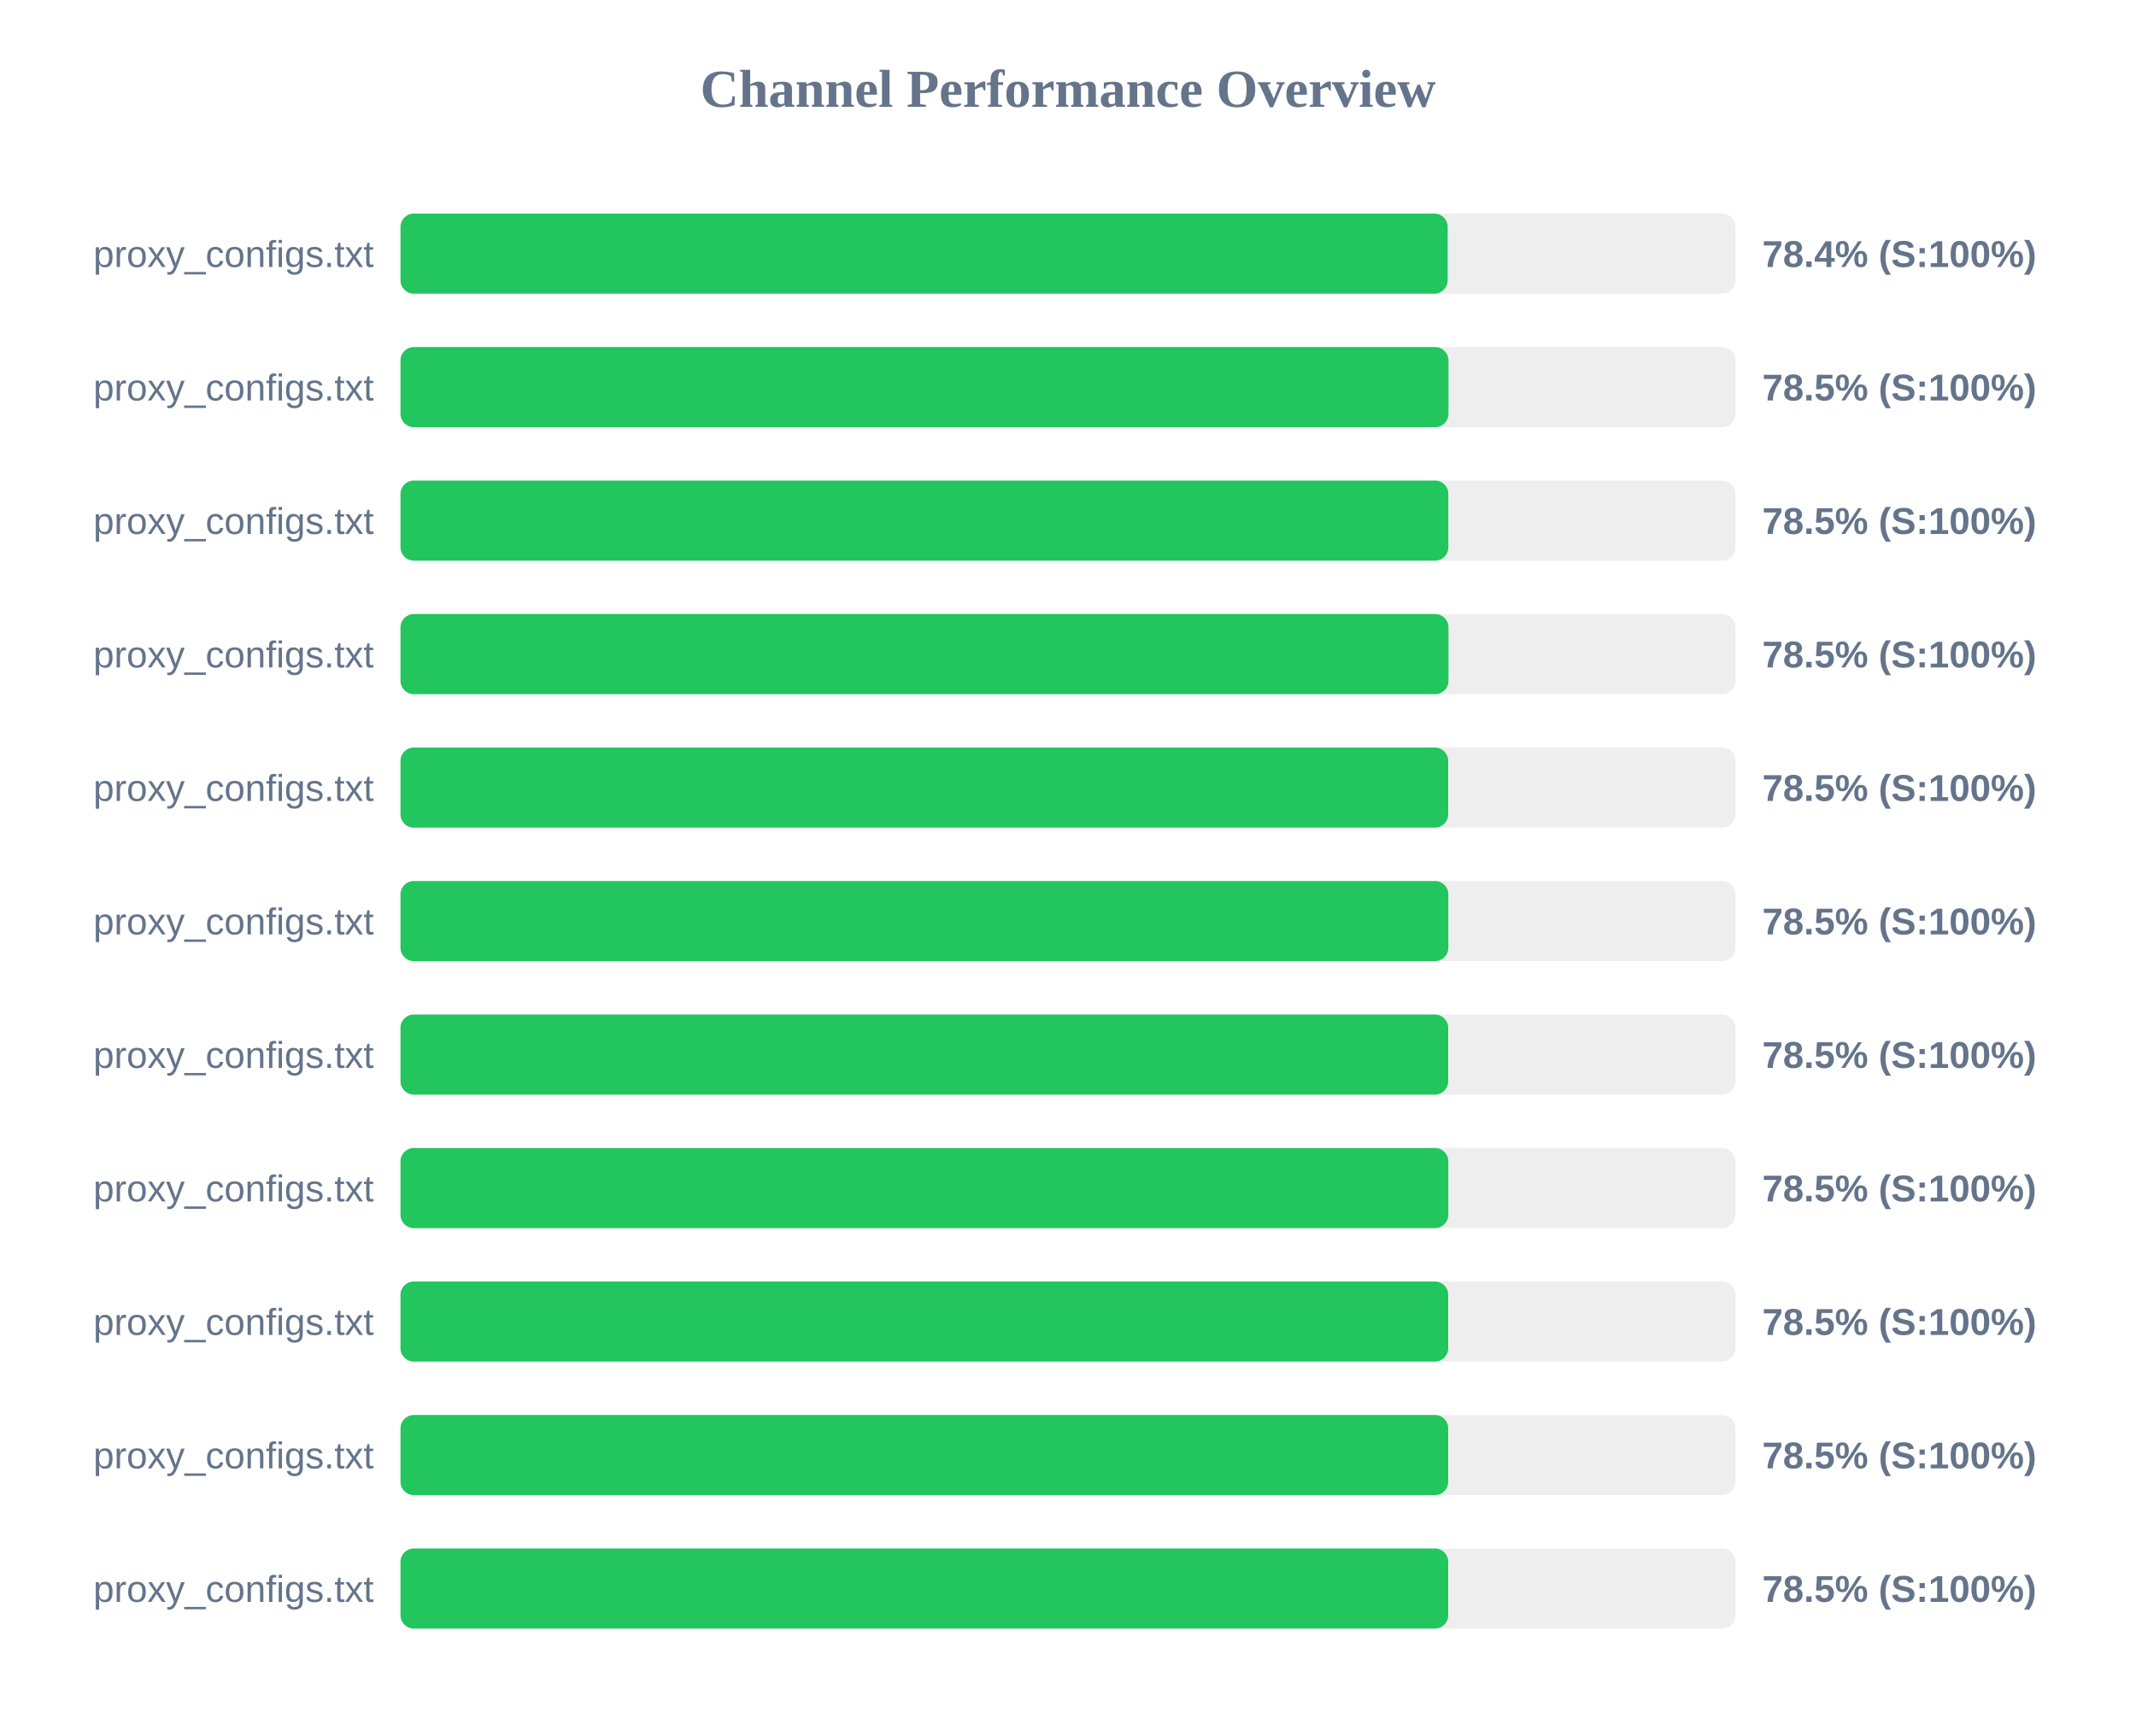
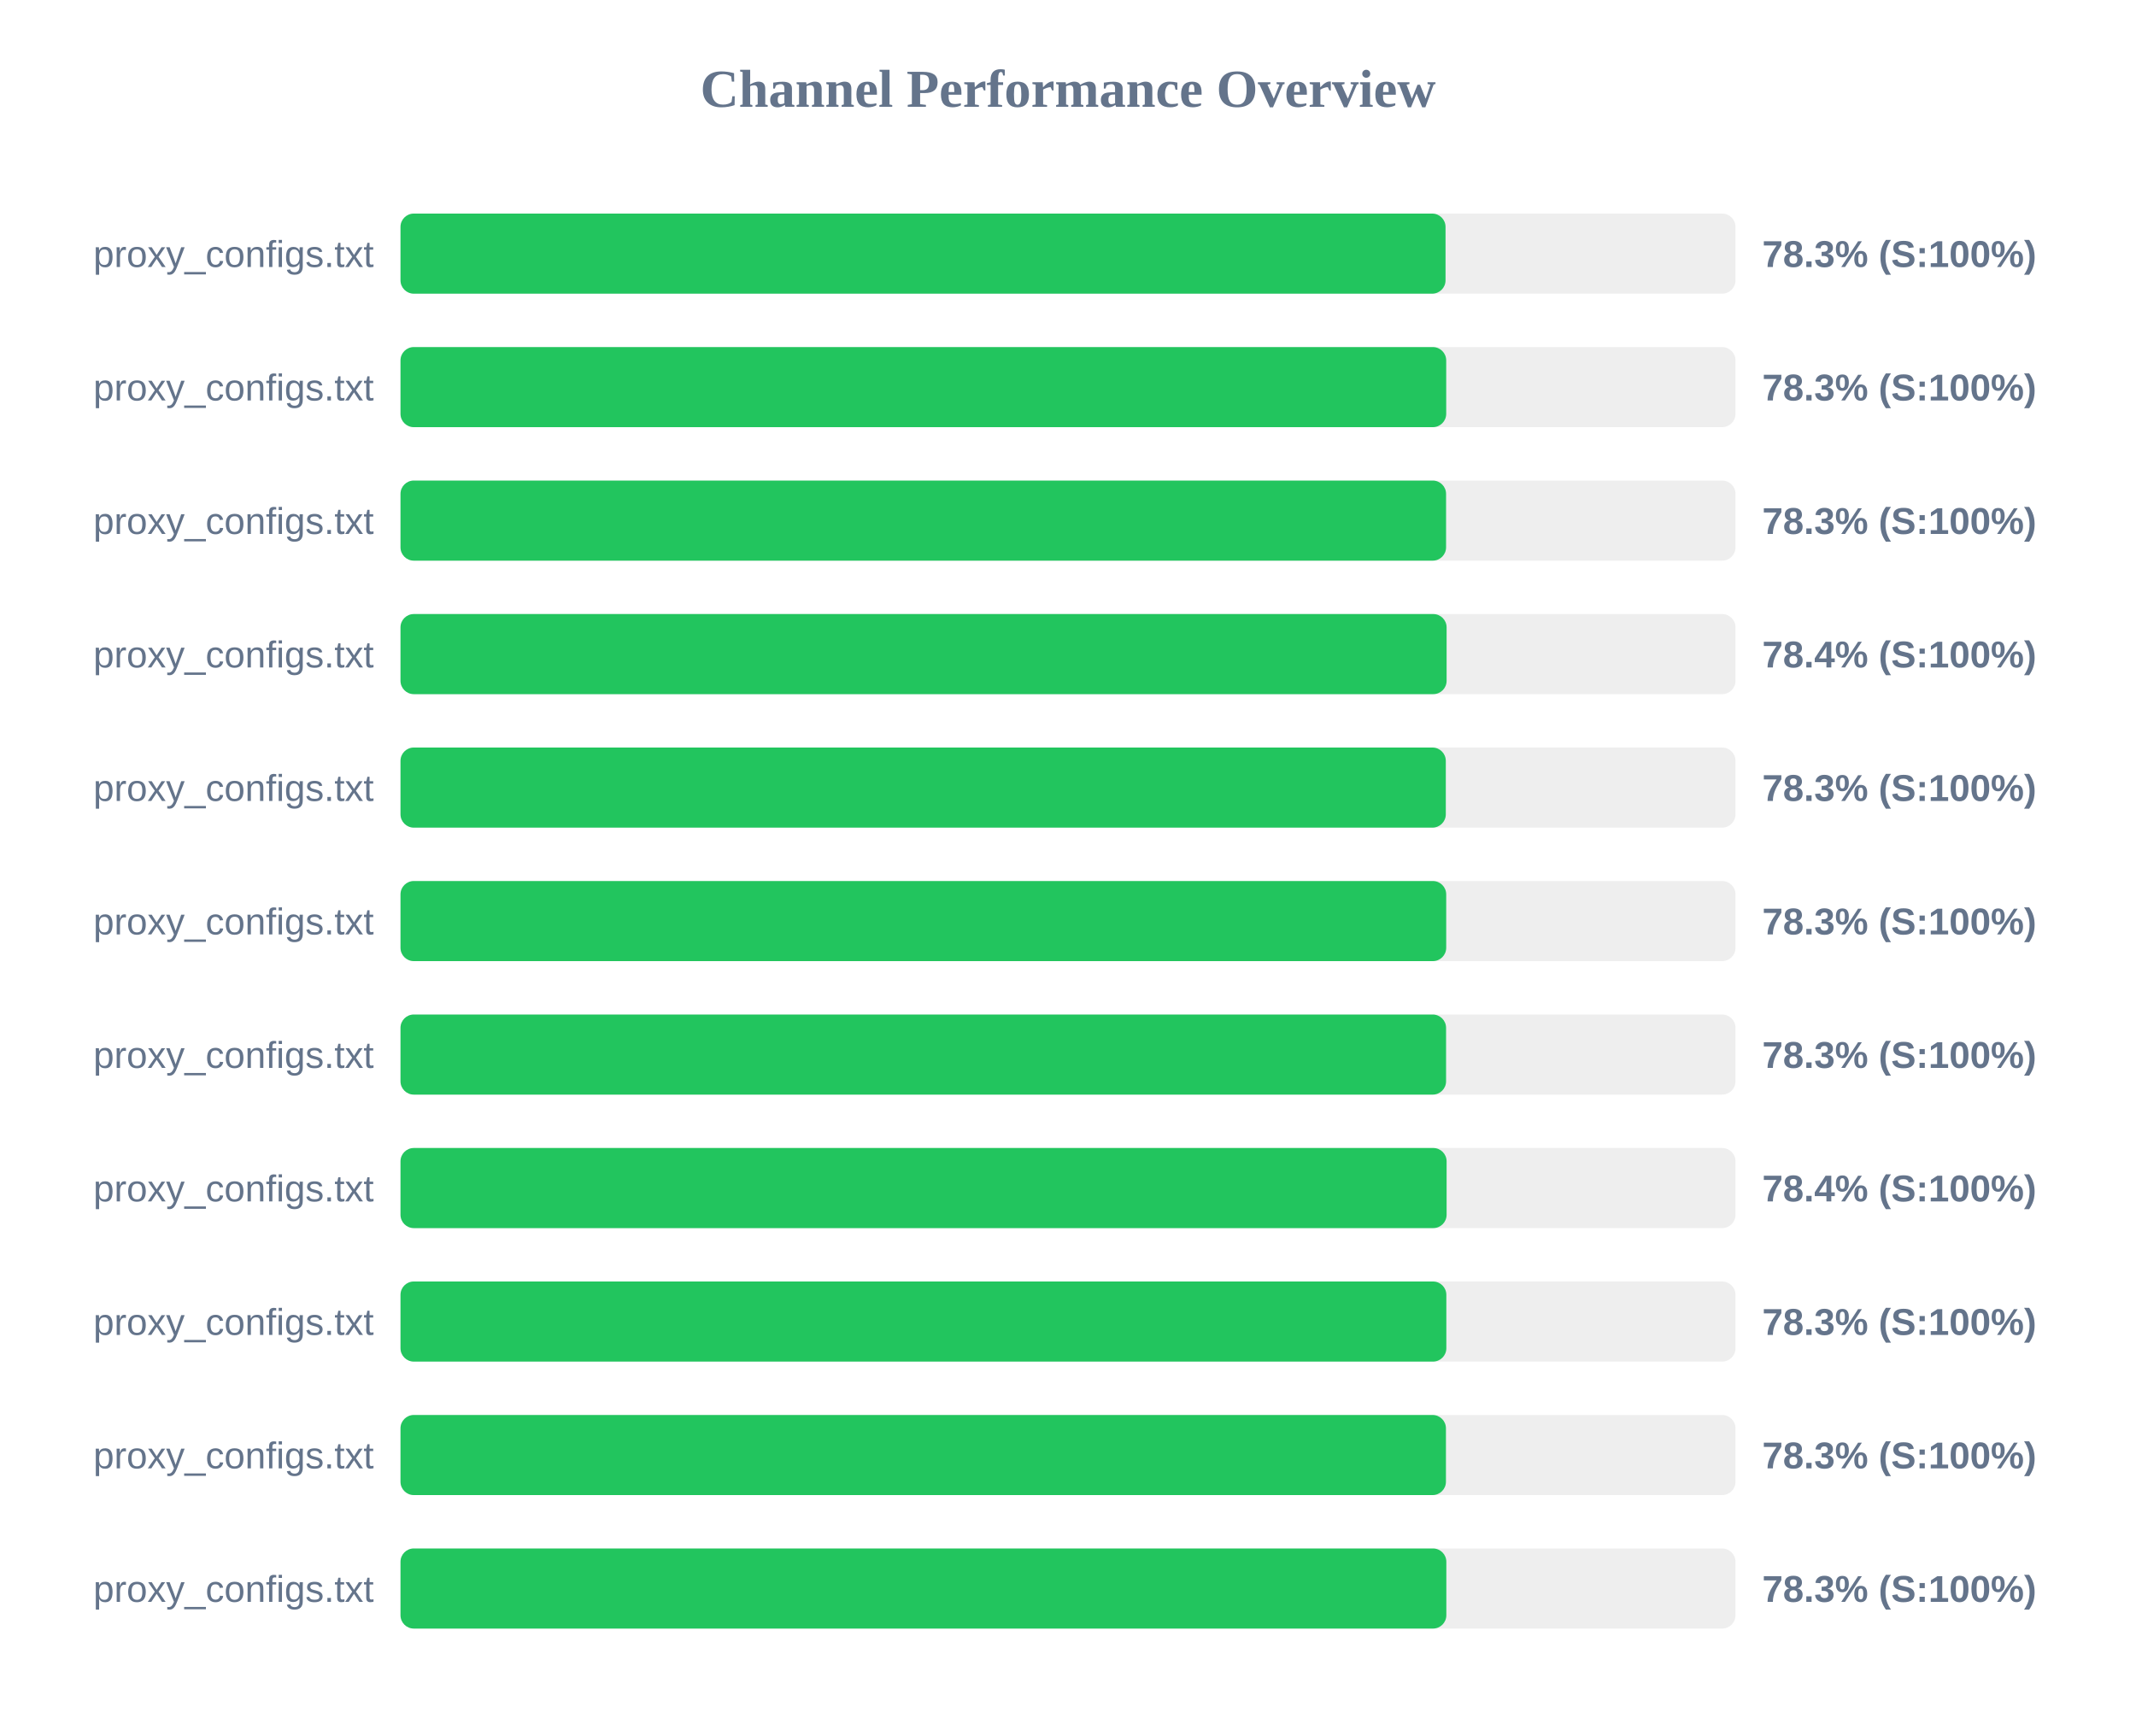
<svg xmlns="http://www.w3.org/2000/svg" width="800" height="650" version="1.1">
  <style>
        .row { font: 14px Arial; fill: #64748b; }
        .score { font: bold 14px Arial; fill: #64748b; }
    </style>
  <text x="400" y="40" text-anchor="middle" font-size="20px" font-weight="bold" fill="#64748b">Channel Performance Overview</text>
  <rect x="150" y="80" width="500" height="30" fill="#eee" rx="5" />
-   <rect x="150" y="80" width="392.2" height="30" fill="#22c55e" rx="5" />
+   <rect x="150" y="80" width="391.4" height="30" fill="#22c55e" rx="5" />
  <text x="140" y="100" text-anchor="end" class="row">proxy_configs.txt</text>
-   <text x="660" y="100" text-anchor="start" class="score">78.4% (S:100%)</text>
+   <text x="660" y="100" text-anchor="start" class="score">78.3% (S:100%)</text>
  <rect x="150" y="130" width="500" height="30" fill="#eee" rx="5" />
-   <rect x="150" y="130" width="392.5" height="30" fill="#22c55e" rx="5" />
+   <rect x="150" y="130" width="391.65" height="30" fill="#22c55e" rx="5" />
  <text x="140" y="150" text-anchor="end" class="row">proxy_configs.txt</text>
-   <text x="660" y="150" text-anchor="start" class="score">78.5% (S:100%)</text>
+   <text x="660" y="150" text-anchor="start" class="score">78.3% (S:100%)</text>
  <rect x="150" y="180" width="500" height="30" fill="#eee" rx="5" />
-   <rect x="150" y="180" width="392.45" height="30" fill="#22c55e" rx="5" />
+   <rect x="150" y="180" width="391.6" height="30" fill="#22c55e" rx="5" />
  <text x="140" y="200" text-anchor="end" class="row">proxy_configs.txt</text>
-   <text x="660" y="200" text-anchor="start" class="score">78.5% (S:100%)</text>
+   <text x="660" y="200" text-anchor="start" class="score">78.3% (S:100%)</text>
  <rect x="150" y="230" width="500" height="30" fill="#eee" rx="5" />
-   <rect x="150" y="230" width="392.5" height="30" fill="#22c55e" rx="5" />
+   <rect x="150" y="230" width="391.8" height="30" fill="#22c55e" rx="5" />
  <text x="140" y="250" text-anchor="end" class="row">proxy_configs.txt</text>
-   <text x="660" y="250" text-anchor="start" class="score">78.5% (S:100%)</text>
+   <text x="660" y="250" text-anchor="start" class="score">78.4% (S:100%)</text>
  <rect x="150" y="280" width="500" height="30" fill="#eee" rx="5" />
-   <rect x="150" y="280" width="392.4" height="30" fill="#22c55e" rx="5" />
+   <rect x="150" y="280" width="391.5" height="30" fill="#22c55e" rx="5" />
  <text x="140" y="300" text-anchor="end" class="row">proxy_configs.txt</text>
-   <text x="660" y="300" text-anchor="start" class="score">78.5% (S:100%)</text>
+   <text x="660" y="300" text-anchor="start" class="score">78.3% (S:100%)</text>
  <rect x="150" y="330" width="500" height="30" fill="#eee" rx="5" />
-   <rect x="150" y="330" width="392.45" height="30" fill="#22c55e" rx="5" />
+   <rect x="150" y="330" width="391.65" height="30" fill="#22c55e" rx="5" />
  <text x="140" y="350" text-anchor="end" class="row">proxy_configs.txt</text>
-   <text x="660" y="350" text-anchor="start" class="score">78.5% (S:100%)</text>
+   <text x="660" y="350" text-anchor="start" class="score">78.3% (S:100%)</text>
  <rect x="150" y="380" width="500" height="30" fill="#eee" rx="5" />
-   <rect x="150" y="380" width="392.4" height="30" fill="#22c55e" rx="5" />
+   <rect x="150" y="380" width="391.6" height="30" fill="#22c55e" rx="5" />
  <text x="140" y="400" text-anchor="end" class="row">proxy_configs.txt</text>
-   <text x="660" y="400" text-anchor="start" class="score">78.5% (S:100%)</text>
+   <text x="660" y="400" text-anchor="start" class="score">78.3% (S:100%)</text>
  <rect x="150" y="430" width="500" height="30" fill="#eee" rx="5" />
-   <rect x="150" y="430" width="392.45" height="30" fill="#22c55e" rx="5" />
+   <rect x="150" y="430" width="391.8" height="30" fill="#22c55e" rx="5" />
  <text x="140" y="450" text-anchor="end" class="row">proxy_configs.txt</text>
-   <text x="660" y="450" text-anchor="start" class="score">78.5% (S:100%)</text>
+   <text x="660" y="450" text-anchor="start" class="score">78.4% (S:100%)</text>
  <rect x="150" y="480" width="500" height="30" fill="#eee" rx="5" />
-   <rect x="150" y="480" width="392.4" height="30" fill="#22c55e" rx="5" />
+   <rect x="150" y="480" width="391.7" height="30" fill="#22c55e" rx="5" />
  <text x="140" y="500" text-anchor="end" class="row">proxy_configs.txt</text>
-   <text x="660" y="500" text-anchor="start" class="score">78.5% (S:100%)</text>
+   <text x="660" y="500" text-anchor="start" class="score">78.3% (S:100%)</text>
  <rect x="150" y="530" width="500" height="30" fill="#eee" rx="5" />
-   <rect x="150" y="530" width="392.4" height="30" fill="#22c55e" rx="5" />
+   <rect x="150" y="530" width="391.55" height="30" fill="#22c55e" rx="5" />
  <text x="140" y="550" text-anchor="end" class="row">proxy_configs.txt</text>
-   <text x="660" y="550" text-anchor="start" class="score">78.5% (S:100%)</text>
+   <text x="660" y="550" text-anchor="start" class="score">78.3% (S:100%)</text>
  <rect x="150" y="580" width="500" height="30" fill="#eee" rx="5" />
-   <rect x="150" y="580" width="392.4" height="30" fill="#22c55e" rx="5" />
+   <rect x="150" y="580" width="391.7" height="30" fill="#22c55e" rx="5" />
  <text x="140" y="600" text-anchor="end" class="row">proxy_configs.txt</text>
-   <text x="660" y="600" text-anchor="start" class="score">78.5% (S:100%)</text>
+   <text x="660" y="600" text-anchor="start" class="score">78.3% (S:100%)</text>
</svg>
